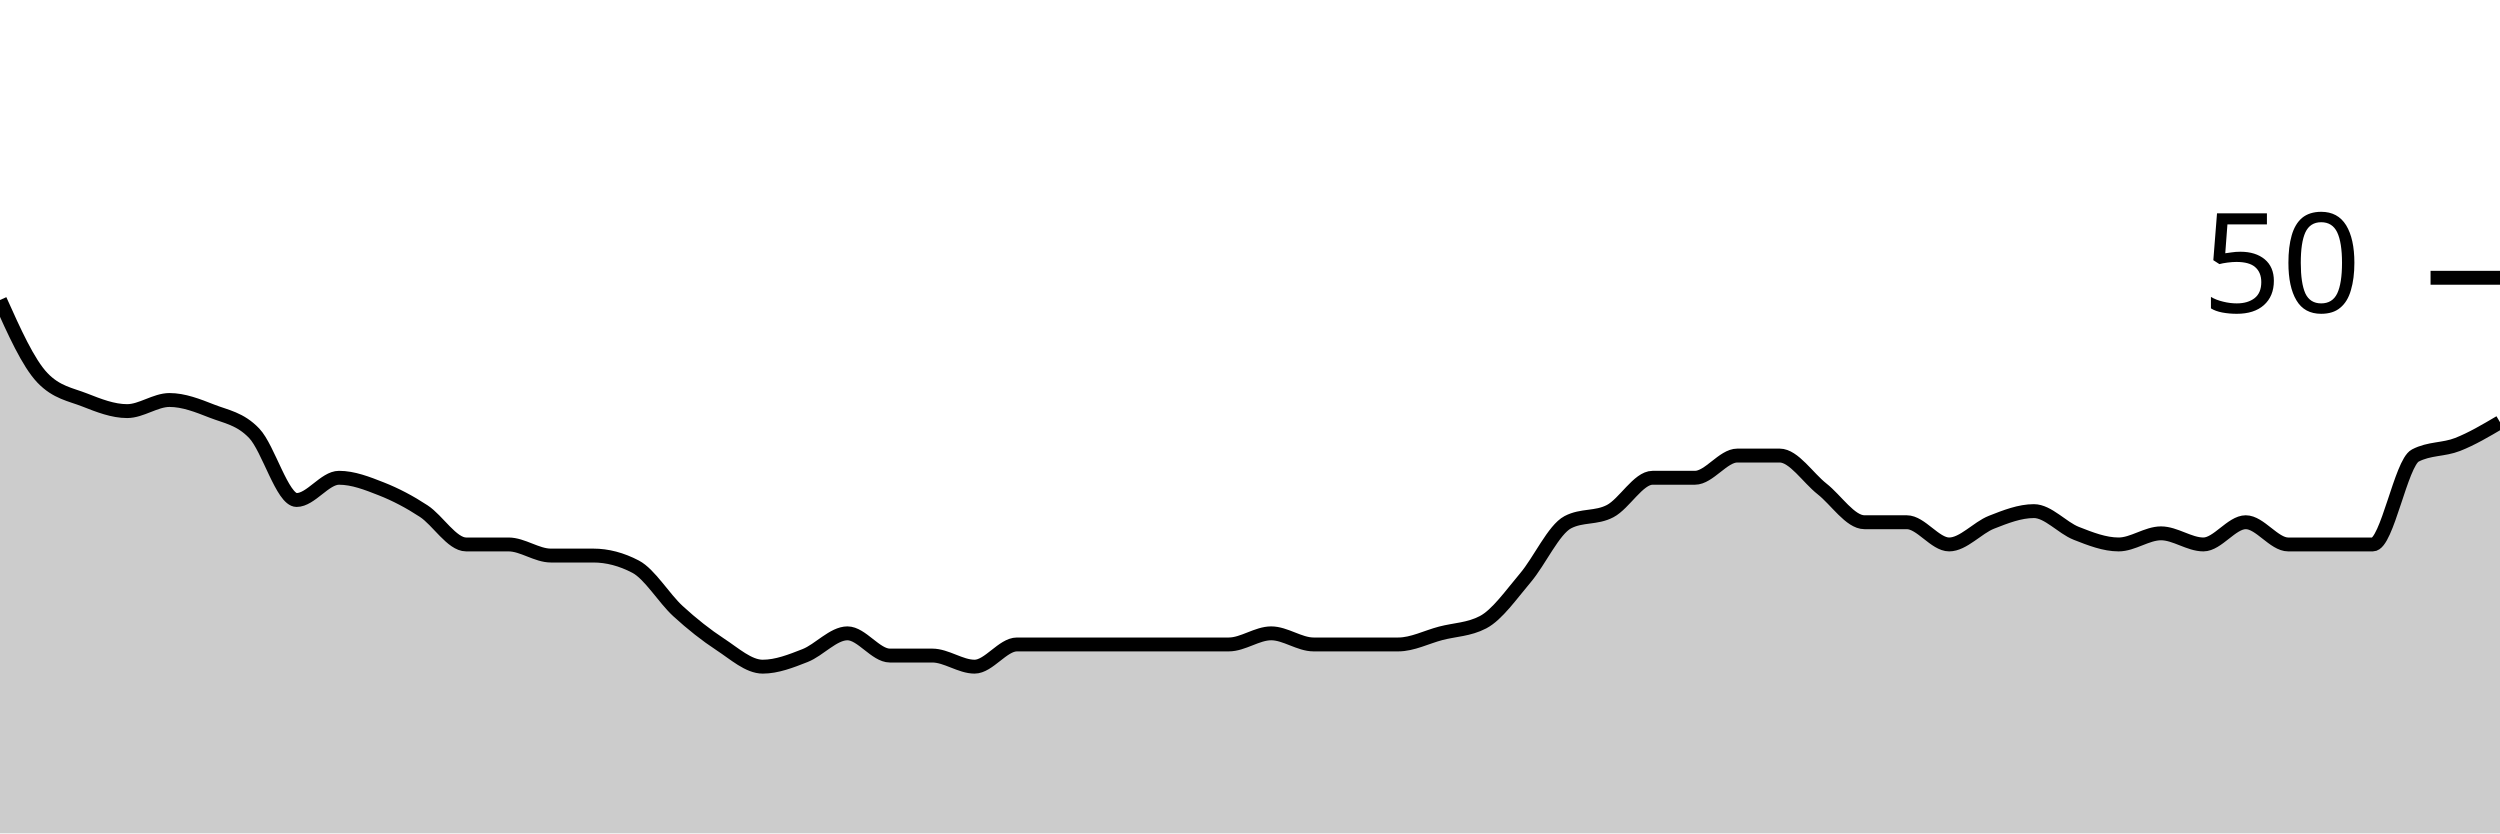
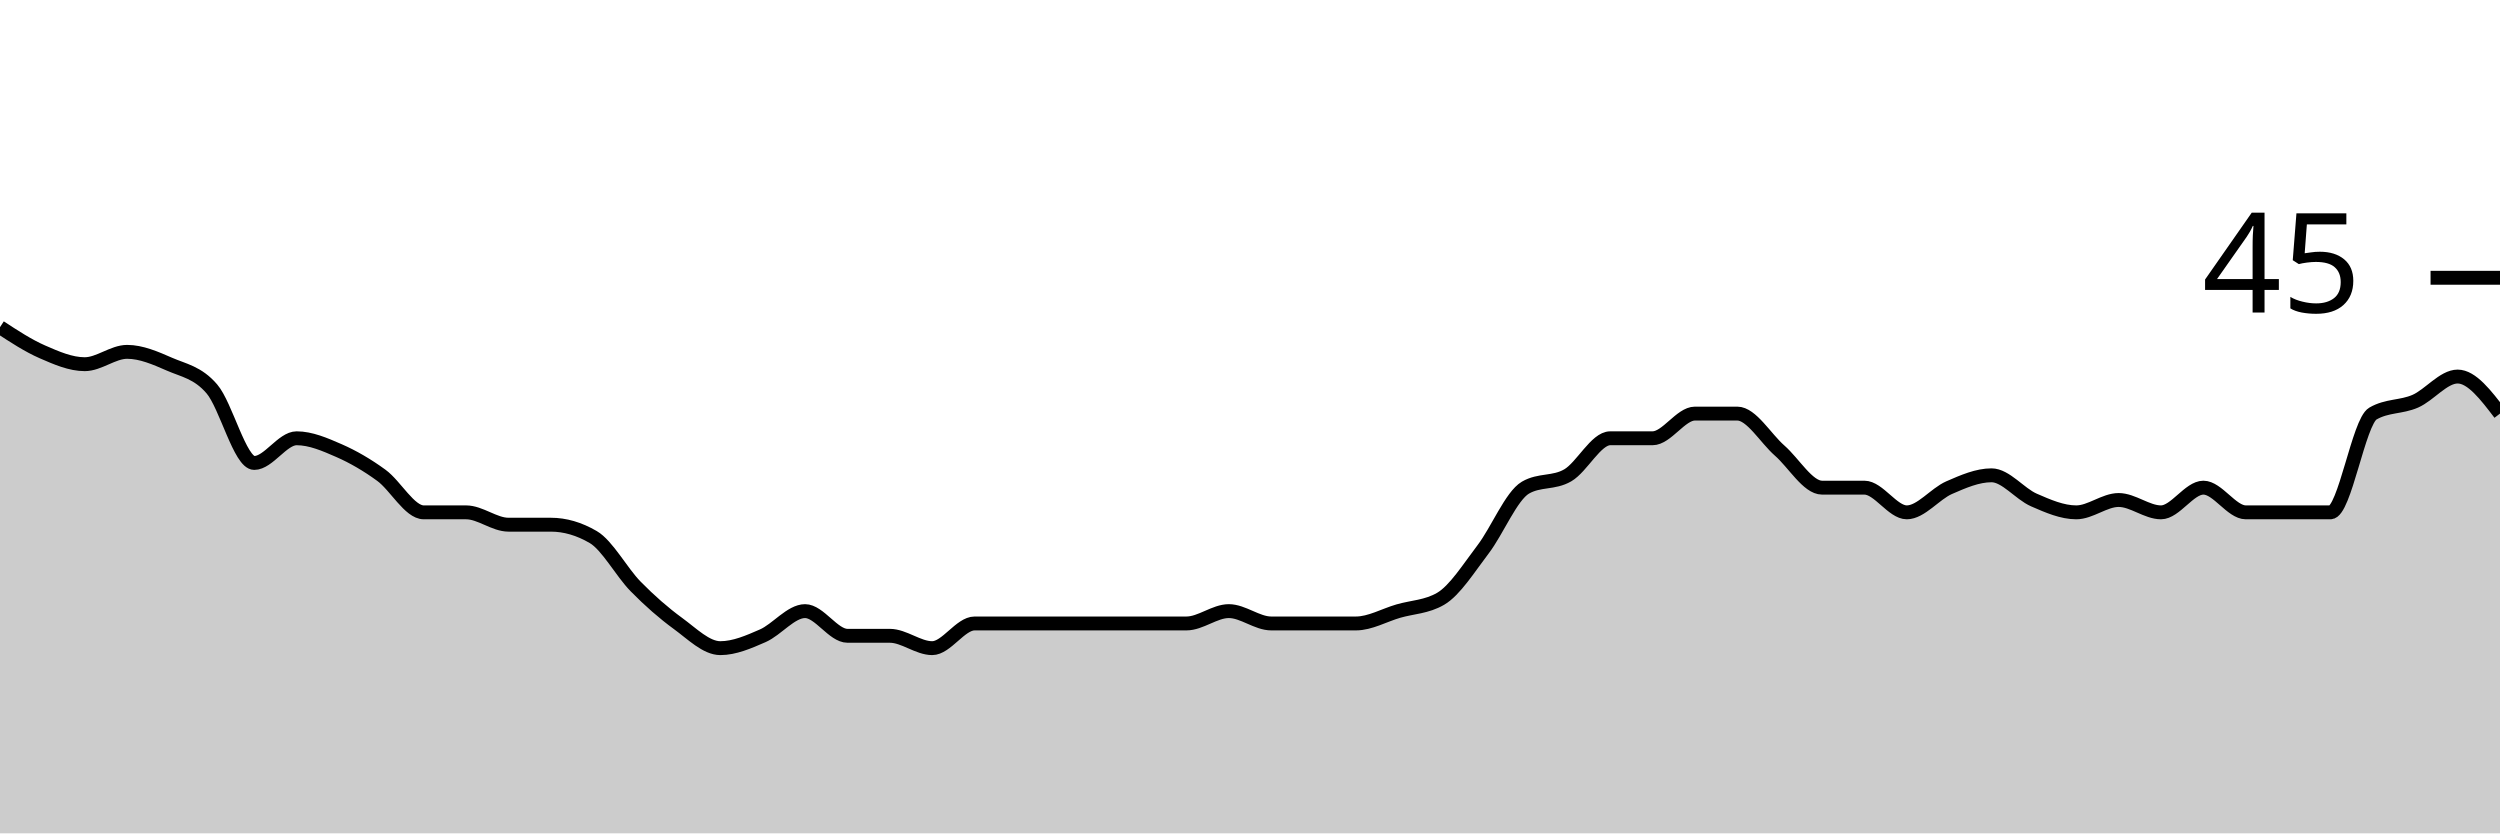
<svg xmlns="http://www.w3.org/2000/svg" viewBox="0 0 180 60">
  <g transform="translate(0,20)">
-     <path class="area" fill="rgba(0, 0, 0, 0.2)" d="M0,1.6C1.017,3.867,2.034,6.133,3.051,7.2C4.068,8.267,5.085,8.4,6.102,8.8C7.119,9.2,8.136,9.6,9.153,9.6C10.169,9.6,11.186,8.8,12.203,8.8C13.22,8.8,14.237,9.2,15.254,9.6C16.271,10,17.288,10.133,18.305,11.2C19.322,12.267,20.339,16,21.356,16C22.373,16,23.39,14.4,24.407,14.4C25.424,14.4,26.441,14.8,27.458,15.2C28.475,15.6,29.492,16.133,30.508,16.8C31.525,17.467,32.542,19.2,33.559,19.2C34.576,19.2,35.593,19.2,36.61,19.2C37.627,19.2,38.644,20,39.661,20C40.678,20,41.695,20,42.712,20C43.729,20,44.746,20.267,45.763,20.8C46.78,21.333,47.797,23.067,48.814,24C49.831,24.933,50.847,25.733,51.864,26.4C52.881,27.067,53.898,28,54.915,28C55.932,28,56.949,27.6,57.966,27.2C58.983,26.8,60,25.6,61.017,25.6C62.034,25.6,63.051,27.2,64.068,27.2C65.085,27.2,66.102,27.2,67.119,27.2C68.136,27.2,69.153,28,70.169,28C71.186,28,72.203,26.4,73.22,26.4C74.237,26.4,75.254,26.4,76.271,26.4C77.288,26.4,78.305,26.4,79.322,26.4C80.339,26.4,81.356,26.4,82.373,26.4C83.39,26.4,84.407,26.4,85.424,26.4C86.441,26.4,87.458,26.4,88.475,26.4C89.492,26.4,90.508,25.6,91.525,25.6C92.542,25.6,93.559,26.4,94.576,26.4C95.593,26.4,96.61,26.4,97.627,26.4C98.644,26.4,99.661,26.4,100.678,26.4C101.695,26.4,102.712,25.867,103.729,25.6C104.746,25.333,105.763,25.333,106.78,24.8C107.797,24.267,108.814,22.8,109.831,21.6C110.847,20.4,111.864,18.133,112.881,17.6C113.898,17.067,114.915,17.333,115.932,16.8C116.949,16.267,117.966,14.4,118.983,14.4C120,14.4,121.017,14.4,122.034,14.4C123.051,14.4,124.068,12.8,125.085,12.8C126.102,12.8,127.119,12.8,128.136,12.8C129.153,12.8,130.169,14.4,131.186,15.2C132.203,16,133.22,17.6,134.237,17.6C135.254,17.6,136.271,17.6,137.288,17.6C138.305,17.6,139.322,19.2,140.339,19.2C141.356,19.2,142.373,18,143.39,17.6C144.407,17.2,145.424,16.8,146.441,16.8C147.458,16.8,148.475,18,149.492,18.4C150.508,18.8,151.525,19.2,152.542,19.2C153.559,19.2,154.576,18.4,155.593,18.4C156.61,18.4,157.627,19.2,158.644,19.2C159.661,19.2,160.678,17.6,161.695,17.6C162.712,17.6,163.729,19.2,164.746,19.2C165.763,19.2,166.78,19.2,167.797,19.2C168.814,19.2,169.831,19.2,170.847,19.2C171.864,19.2,172.881,13.333,173.898,12.8C174.915,12.267,175.932,12.4,176.949,12C177.966,11.6,178.983,11,180,10.4L180,40C178.983,40,177.966,40,176.949,40C175.932,40,174.915,40,173.898,40C172.881,40,171.864,40,170.847,40C169.831,40,168.814,40,167.797,40C166.78,40,165.763,40,164.746,40C163.729,40,162.712,40,161.695,40C160.678,40,159.661,40,158.644,40C157.627,40,156.61,40,155.593,40C154.576,40,153.559,40,152.542,40C151.525,40,150.508,40,149.492,40C148.475,40,147.458,40,146.441,40C145.424,40,144.407,40,143.39,40C142.373,40,141.356,40,140.339,40C139.322,40,138.305,40,137.288,40C136.271,40,135.254,40,134.237,40C133.22,40,132.203,40,131.186,40C130.169,40,129.153,40,128.136,40C127.119,40,126.102,40,125.085,40C124.068,40,123.051,40,122.034,40C121.017,40,120,40,118.983,40C117.966,40,116.949,40,115.932,40C114.915,40,113.898,40,112.881,40C111.864,40,110.847,40,109.831,40C108.814,40,107.797,40,106.78,40C105.763,40,104.746,40,103.729,40C102.712,40,101.695,40,100.678,40C99.661,40,98.644,40,97.627,40C96.61,40,95.593,40,94.576,40C93.559,40,92.542,40,91.525,40C90.508,40,89.492,40,88.475,40C87.458,40,86.441,40,85.424,40C84.407,40,83.39,40,82.373,40C81.356,40,80.339,40,79.322,40C78.305,40,77.288,40,76.271,40C75.254,40,74.237,40,73.22,40C72.203,40,71.186,40,70.169,40C69.153,40,68.136,40,67.119,40C66.102,40,65.085,40,64.068,40C63.051,40,62.034,40,61.017,40C60,40,58.983,40,57.966,40C56.949,40,55.932,40,54.915,40C53.898,40,52.881,40,51.864,40C50.847,40,49.831,40,48.814,40C47.797,40,46.78,40,45.763,40C44.746,40,43.729,40,42.712,40C41.695,40,40.678,40,39.661,40C38.644,40,37.627,40,36.61,40C35.593,40,34.576,40,33.559,40C32.542,40,31.525,40,30.508,40C29.492,40,28.475,40,27.458,40C26.441,40,25.424,40,24.407,40C23.39,40,22.373,40,21.356,40C20.339,40,19.322,40,18.305,40C17.288,40,16.271,40,15.254,40C14.237,40,13.22,40,12.203,40C11.186,40,10.169,40,9.153,40C8.136,40,7.119,40,6.102,40C5.085,40,4.068,40,3.051,40C2.034,40,1.017,40,0,40Z" />
-     <path class="line" stroke="black" fill="none" d="M0,1.6C1.017,3.867,2.034,6.133,3.051,7.2C4.068,8.267,5.085,8.4,6.102,8.8C7.119,9.2,8.136,9.6,9.153,9.6C10.169,9.6,11.186,8.8,12.203,8.8C13.22,8.8,14.237,9.2,15.254,9.6C16.271,10,17.288,10.133,18.305,11.2C19.322,12.267,20.339,16,21.356,16C22.373,16,23.39,14.4,24.407,14.4C25.424,14.4,26.441,14.8,27.458,15.2C28.475,15.6,29.492,16.133,30.508,16.8C31.525,17.467,32.542,19.2,33.559,19.2C34.576,19.2,35.593,19.2,36.61,19.2C37.627,19.2,38.644,20,39.661,20C40.678,20,41.695,20,42.712,20C43.729,20,44.746,20.267,45.763,20.8C46.78,21.333,47.797,23.067,48.814,24C49.831,24.933,50.847,25.733,51.864,26.4C52.881,27.067,53.898,28,54.915,28C55.932,28,56.949,27.6,57.966,27.2C58.983,26.8,60,25.6,61.017,25.6C62.034,25.6,63.051,27.2,64.068,27.2C65.085,27.2,66.102,27.2,67.119,27.2C68.136,27.2,69.153,28,70.169,28C71.186,28,72.203,26.4,73.22,26.4C74.237,26.4,75.254,26.4,76.271,26.4C77.288,26.4,78.305,26.4,79.322,26.4C80.339,26.4,81.356,26.4,82.373,26.4C83.39,26.4,84.407,26.4,85.424,26.4C86.441,26.4,87.458,26.4,88.475,26.4C89.492,26.4,90.508,25.6,91.525,25.6C92.542,25.6,93.559,26.4,94.576,26.4C95.593,26.4,96.61,26.4,97.627,26.4C98.644,26.4,99.661,26.4,100.678,26.4C101.695,26.4,102.712,25.867,103.729,25.6C104.746,25.333,105.763,25.333,106.78,24.8C107.797,24.267,108.814,22.8,109.831,21.6C110.847,20.4,111.864,18.133,112.881,17.6C113.898,17.067,114.915,17.333,115.932,16.8C116.949,16.267,117.966,14.4,118.983,14.4C120,14.4,121.017,14.4,122.034,14.4C123.051,14.4,124.068,12.8,125.085,12.8C126.102,12.8,127.119,12.8,128.136,12.8C129.153,12.8,130.169,14.4,131.186,15.2C132.203,16,133.22,17.6,134.237,17.6C135.254,17.6,136.271,17.6,137.288,17.6C138.305,17.6,139.322,19.2,140.339,19.2C141.356,19.2,142.373,18,143.39,17.6C144.407,17.2,145.424,16.8,146.441,16.8C147.458,16.8,148.475,18,149.492,18.4C150.508,18.8,151.525,19.2,152.542,19.2C153.559,19.2,154.576,18.4,155.593,18.4C156.61,18.4,157.627,19.2,158.644,19.2C159.661,19.2,160.678,17.6,161.695,17.6C162.712,17.6,163.729,19.2,164.746,19.2C165.763,19.2,166.78,19.2,167.797,19.2C168.814,19.2,169.831,19.2,170.847,19.2C171.864,19.2,172.881,13.333,173.898,12.8C174.915,12.267,175.932,12.4,176.949,12C177.966,11.6,178.983,11,180,10.4" />
+     <path class="area" fill="rgba(0, 0, 0, 0.2)" d="M0,3.556C1.017,4.222,2.034,4.889,3.051,5.333C4.068,5.778,5.085,6.222,6.102,6.222C7.119,6.222,8.136,5.333,9.153,5.333C10.169,5.333,11.186,5.778,12.203,6.222C13.22,6.667,14.237,6.815,15.254,8C16.271,9.185,17.288,13.333,18.305,13.333C19.322,13.333,20.339,11.556,21.356,11.556C22.373,11.556,23.39,12,24.407,12.444C25.424,12.889,26.441,13.481,27.458,14.222C28.475,14.963,29.492,16.889,30.508,16.889C31.525,16.889,32.542,16.889,33.559,16.889C34.576,16.889,35.593,17.778,36.61,17.778C37.627,17.778,38.644,17.778,39.661,17.778C40.678,17.778,41.695,18.074,42.712,18.667C43.729,19.259,44.746,21.185,45.763,22.222C46.78,23.259,47.797,24.148,48.814,24.889C49.831,25.63,50.847,26.667,51.864,26.667C52.881,26.667,53.898,26.222,54.915,25.778C55.932,25.333,56.949,24,57.966,24C58.983,24,60,25.778,61.017,25.778C62.034,25.778,63.051,25.778,64.068,25.778C65.085,25.778,66.102,26.667,67.119,26.667C68.136,26.667,69.153,24.889,70.169,24.889C71.186,24.889,72.203,24.889,73.22,24.889C74.237,24.889,75.254,24.889,76.271,24.889C77.288,24.889,78.305,24.889,79.322,24.889C80.339,24.889,81.356,24.889,82.373,24.889C83.39,24.889,84.407,24.889,85.424,24.889C86.441,24.889,87.458,24,88.475,24C89.492,24,90.508,24.889,91.525,24.889C92.542,24.889,93.559,24.889,94.576,24.889C95.593,24.889,96.61,24.889,97.627,24.889C98.644,24.889,99.661,24.296,100.678,24C101.695,23.704,102.712,23.704,103.729,23.111C104.746,22.519,105.763,20.889,106.78,19.556C107.797,18.222,108.814,15.704,109.831,15.111C110.847,14.519,111.864,14.815,112.881,14.222C113.898,13.63,114.915,11.556,115.932,11.556C116.949,11.556,117.966,11.556,118.983,11.556C120,11.556,121.017,9.778,122.034,9.778C123.051,9.778,124.068,9.778,125.085,9.778C126.102,9.778,127.119,11.556,128.136,12.444C129.153,13.333,130.169,15.111,131.186,15.111C132.203,15.111,133.22,15.111,134.237,15.111C135.254,15.111,136.271,16.889,137.288,16.889C138.305,16.889,139.322,15.556,140.339,15.111C141.356,14.667,142.373,14.222,143.39,14.222C144.407,14.222,145.424,15.556,146.441,16C147.458,16.444,148.475,16.889,149.492,16.889C150.508,16.889,151.525,16,152.542,16C153.559,16,154.576,16.889,155.593,16.889C156.61,16.889,157.627,15.111,158.644,15.111C159.661,15.111,160.678,16.889,161.695,16.889C162.712,16.889,163.729,16.889,164.746,16.889C165.763,16.889,166.78,16.889,167.797,16.889C168.814,16.889,169.831,10.37,170.847,9.778C171.864,9.185,172.881,9.333,173.898,8.889C174.915,8.444,175.932,7.111,176.949,7.111C177.966,7.111,178.983,8.444,180,9.778L180,40C178.983,40,177.966,40,176.949,40C175.932,40,174.915,40,173.898,40C172.881,40,171.864,40,170.847,40C169.831,40,168.814,40,167.797,40C166.78,40,165.763,40,164.746,40C163.729,40,162.712,40,161.695,40C160.678,40,159.661,40,158.644,40C157.627,40,156.61,40,155.593,40C154.576,40,153.559,40,152.542,40C151.525,40,150.508,40,149.492,40C148.475,40,147.458,40,146.441,40C145.424,40,144.407,40,143.39,40C142.373,40,141.356,40,140.339,40C139.322,40,138.305,40,137.288,40C136.271,40,135.254,40,134.237,40C133.22,40,132.203,40,131.186,40C130.169,40,129.153,40,128.136,40C127.119,40,126.102,40,125.085,40C124.068,40,123.051,40,122.034,40C121.017,40,120,40,118.983,40C117.966,40,116.949,40,115.932,40C114.915,40,113.898,40,112.881,40C111.864,40,110.847,40,109.831,40C108.814,40,107.797,40,106.78,40C105.763,40,104.746,40,103.729,40C102.712,40,101.695,40,100.678,40C99.661,40,98.644,40,97.627,40C96.61,40,95.593,40,94.576,40C93.559,40,92.542,40,91.525,40C90.508,40,89.492,40,88.475,40C87.458,40,86.441,40,85.424,40C84.407,40,83.39,40,82.373,40C81.356,40,80.339,40,79.322,40C78.305,40,77.288,40,76.271,40C75.254,40,74.237,40,73.22,40C72.203,40,71.186,40,70.169,40C69.153,40,68.136,40,67.119,40C66.102,40,65.085,40,64.068,40C63.051,40,62.034,40,61.017,40C60,40,58.983,40,57.966,40C56.949,40,55.932,40,54.915,40C53.898,40,52.881,40,51.864,40C50.847,40,49.831,40,48.814,40C47.797,40,46.78,40,45.763,40C44.746,40,43.729,40,42.712,40C41.695,40,40.678,40,39.661,40C38.644,40,37.627,40,36.61,40C35.593,40,34.576,40,33.559,40C32.542,40,31.525,40,30.508,40C29.492,40,28.475,40,27.458,40C26.441,40,25.424,40,24.407,40C23.39,40,22.373,40,21.356,40C20.339,40,19.322,40,18.305,40C17.288,40,16.271,40,15.254,40C14.237,40,13.22,40,12.203,40C11.186,40,10.169,40,9.153,40C8.136,40,7.119,40,6.102,40C5.085,40,4.068,40,3.051,40C2.034,40,1.017,40,0,40Z" />
+     <path class="line" stroke="black" fill="none" d="M0,3.556C1.017,4.222,2.034,4.889,3.051,5.333C4.068,5.778,5.085,6.222,6.102,6.222C7.119,6.222,8.136,5.333,9.153,5.333C10.169,5.333,11.186,5.778,12.203,6.222C13.22,6.667,14.237,6.815,15.254,8C16.271,9.185,17.288,13.333,18.305,13.333C19.322,13.333,20.339,11.556,21.356,11.556C22.373,11.556,23.39,12,24.407,12.444C25.424,12.889,26.441,13.481,27.458,14.222C28.475,14.963,29.492,16.889,30.508,16.889C31.525,16.889,32.542,16.889,33.559,16.889C34.576,16.889,35.593,17.778,36.61,17.778C37.627,17.778,38.644,17.778,39.661,17.778C40.678,17.778,41.695,18.074,42.712,18.667C43.729,19.259,44.746,21.185,45.763,22.222C46.78,23.259,47.797,24.148,48.814,24.889C49.831,25.63,50.847,26.667,51.864,26.667C52.881,26.667,53.898,26.222,54.915,25.778C55.932,25.333,56.949,24,57.966,24C58.983,24,60,25.778,61.017,25.778C62.034,25.778,63.051,25.778,64.068,25.778C65.085,25.778,66.102,26.667,67.119,26.667C68.136,26.667,69.153,24.889,70.169,24.889C71.186,24.889,72.203,24.889,73.22,24.889C74.237,24.889,75.254,24.889,76.271,24.889C77.288,24.889,78.305,24.889,79.322,24.889C80.339,24.889,81.356,24.889,82.373,24.889C83.39,24.889,84.407,24.889,85.424,24.889C86.441,24.889,87.458,24,88.475,24C89.492,24,90.508,24.889,91.525,24.889C92.542,24.889,93.559,24.889,94.576,24.889C95.593,24.889,96.61,24.889,97.627,24.889C98.644,24.889,99.661,24.296,100.678,24C101.695,23.704,102.712,23.704,103.729,23.111C104.746,22.519,105.763,20.889,106.78,19.556C107.797,18.222,108.814,15.704,109.831,15.111C110.847,14.519,111.864,14.815,112.881,14.222C113.898,13.63,114.915,11.556,115.932,11.556C116.949,11.556,117.966,11.556,118.983,11.556C120,11.556,121.017,9.778,122.034,9.778C123.051,9.778,124.068,9.778,125.085,9.778C126.102,9.778,127.119,11.556,128.136,12.444C129.153,13.333,130.169,15.111,131.186,15.111C132.203,15.111,133.22,15.111,134.237,15.111C135.254,15.111,136.271,16.889,137.288,16.889C138.305,16.889,139.322,15.556,140.339,15.111C141.356,14.667,142.373,14.222,143.39,14.222C144.407,14.222,145.424,15.556,146.441,16C147.458,16.444,148.475,16.889,149.492,16.889C150.508,16.889,151.525,16,152.542,16C153.559,16,154.576,16.889,155.593,16.889C156.61,16.889,157.627,15.111,158.644,15.111C159.661,15.111,160.678,16.889,161.695,16.889C162.712,16.889,163.729,16.889,164.746,16.889C165.763,16.889,166.78,16.889,167.797,16.889C168.814,16.889,169.831,10.37,170.847,9.778C171.864,9.185,172.881,9.333,173.898,8.889C174.915,8.444,175.932,7.111,176.949,7.111C177.966,7.111,178.983,8.444,180,9.778" />
    <path class="axis-ceiling" stroke-width="1" stroke="black" fill="none" d="M175,0L180,0" />
-     <text class="axis-ceiling-label" font-family="sans-serif" text-anchor="end" font-size="10px" x="170" y="2.5">50</text>
+     <text class="axis-ceiling-label" font-family="sans-serif" text-anchor="end" font-size="10px" x="170" y="2.5">45</text>
  </g>
</svg>
